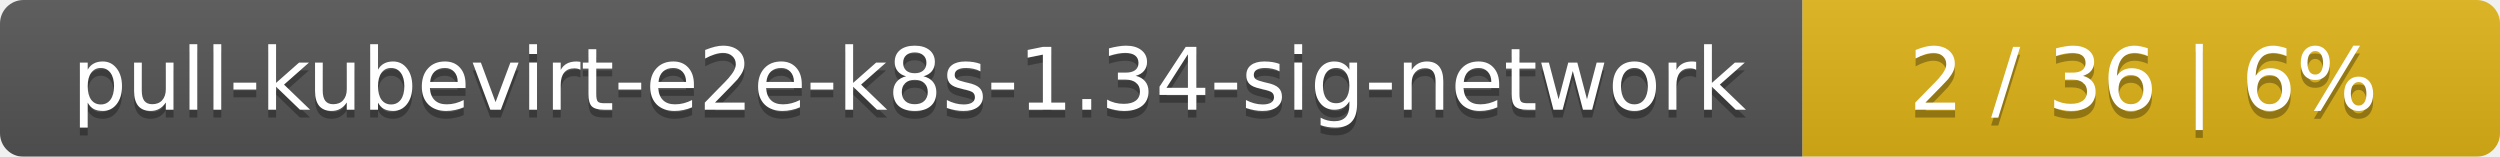
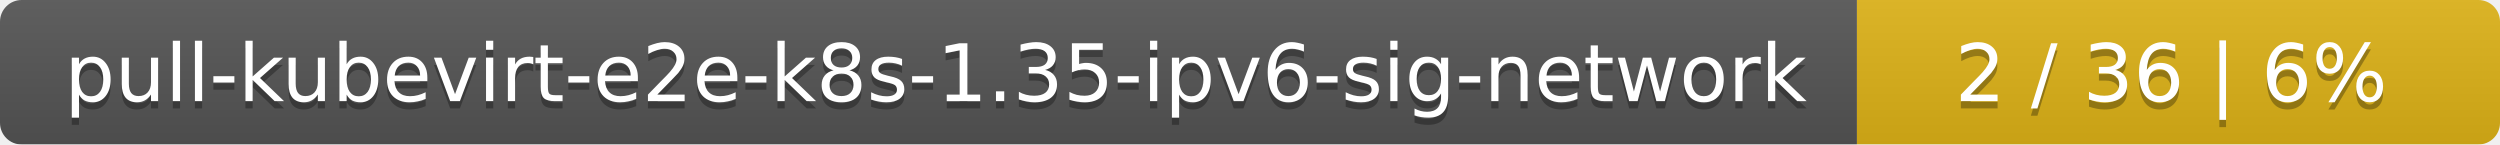
- <svg xmlns="http://www.w3.org/2000/svg" width="319" height="20">
+ <svg xmlns="http://www.w3.org/2000/svg" width="346" height="20">
  <linearGradient id="smooth" x2="0" y2="100%">
    <stop offset="0" stop-color="#bbb" stop-opacity=".1" />
    <stop offset="1" stop-opacity=".1" />
  </linearGradient>
  <mask id="round">
-     <rect width="319" height="20" rx="3" fill="#fff" />
+     <rect width="346" height="20" rx="3" fill="#fff" />
  </mask>
  <g mask="url(#round)">
-     <rect width="230" height="20" fill="#555" />
-     <rect x="230" width="89" height="20" fill="#dfb317" />
-     <rect width="319" height="20" fill="url(#smooth)" />
+     <rect width="257" height="20" fill="#555" />
+     <rect x="257" width="89" height="20" fill="#dfb317" />
+     <rect width="346" height="20" fill="url(#smooth)" />
  </g>
  <g fill="#fff" text-anchor="middle" font-family="DejaVu Sans,Verdana,Geneva,sans-serif" font-size="11">
-     <text x="116" y="15" fill="#010101" fill-opacity=".3">pull-kubevirt-e2e-k8s-1.34-sig-network</text>
-     <text x="116" y="14">pull-kubevirt-e2e-k8s-1.34-sig-network</text>
-     <text x="273.5" y="15" fill="#010101" fill-opacity=".3">2 / 36    |    6%</text>
-     <text x="273.5" y="14">2 / 36    |    6%</text>
+     <text x="129.5" y="15" fill="#010101" fill-opacity=".3">pull-kubevirt-e2e-k8s-1.35-ipv6-sig-network</text>
+     <text x="129.5" y="14">pull-kubevirt-e2e-k8s-1.35-ipv6-sig-network</text>
+     <text x="300.5" y="15" fill="#010101" fill-opacity=".3">2 / 36    |    6%</text>
+     <text x="300.5" y="14">2 / 36    |    6%</text>
  </g>
</svg>
